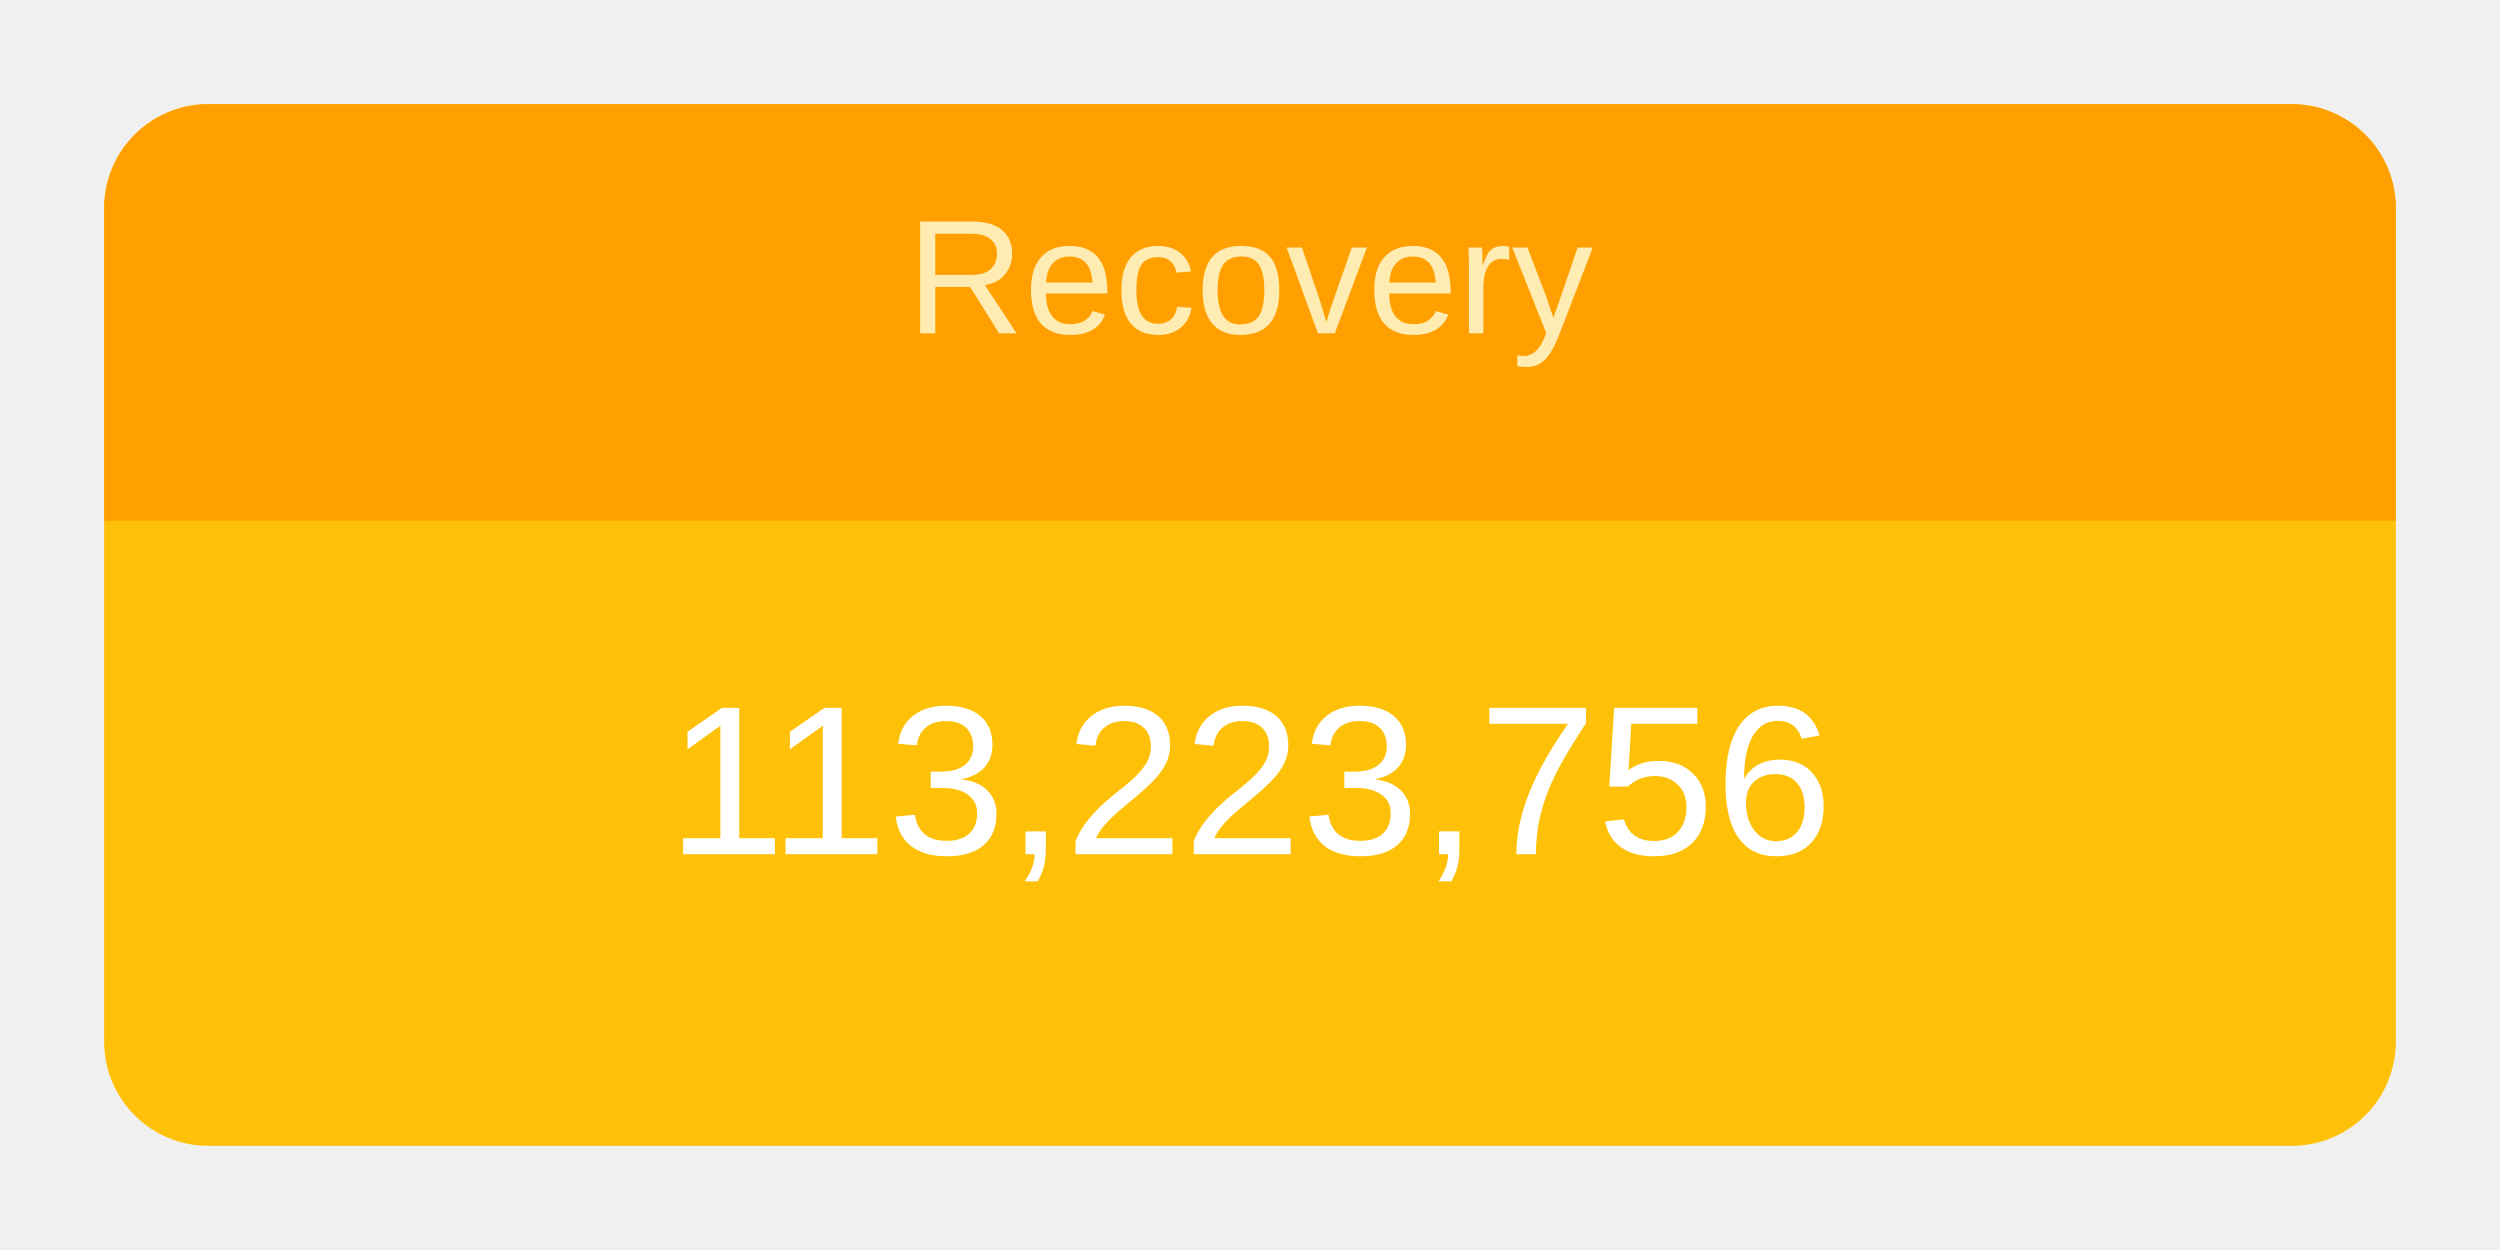
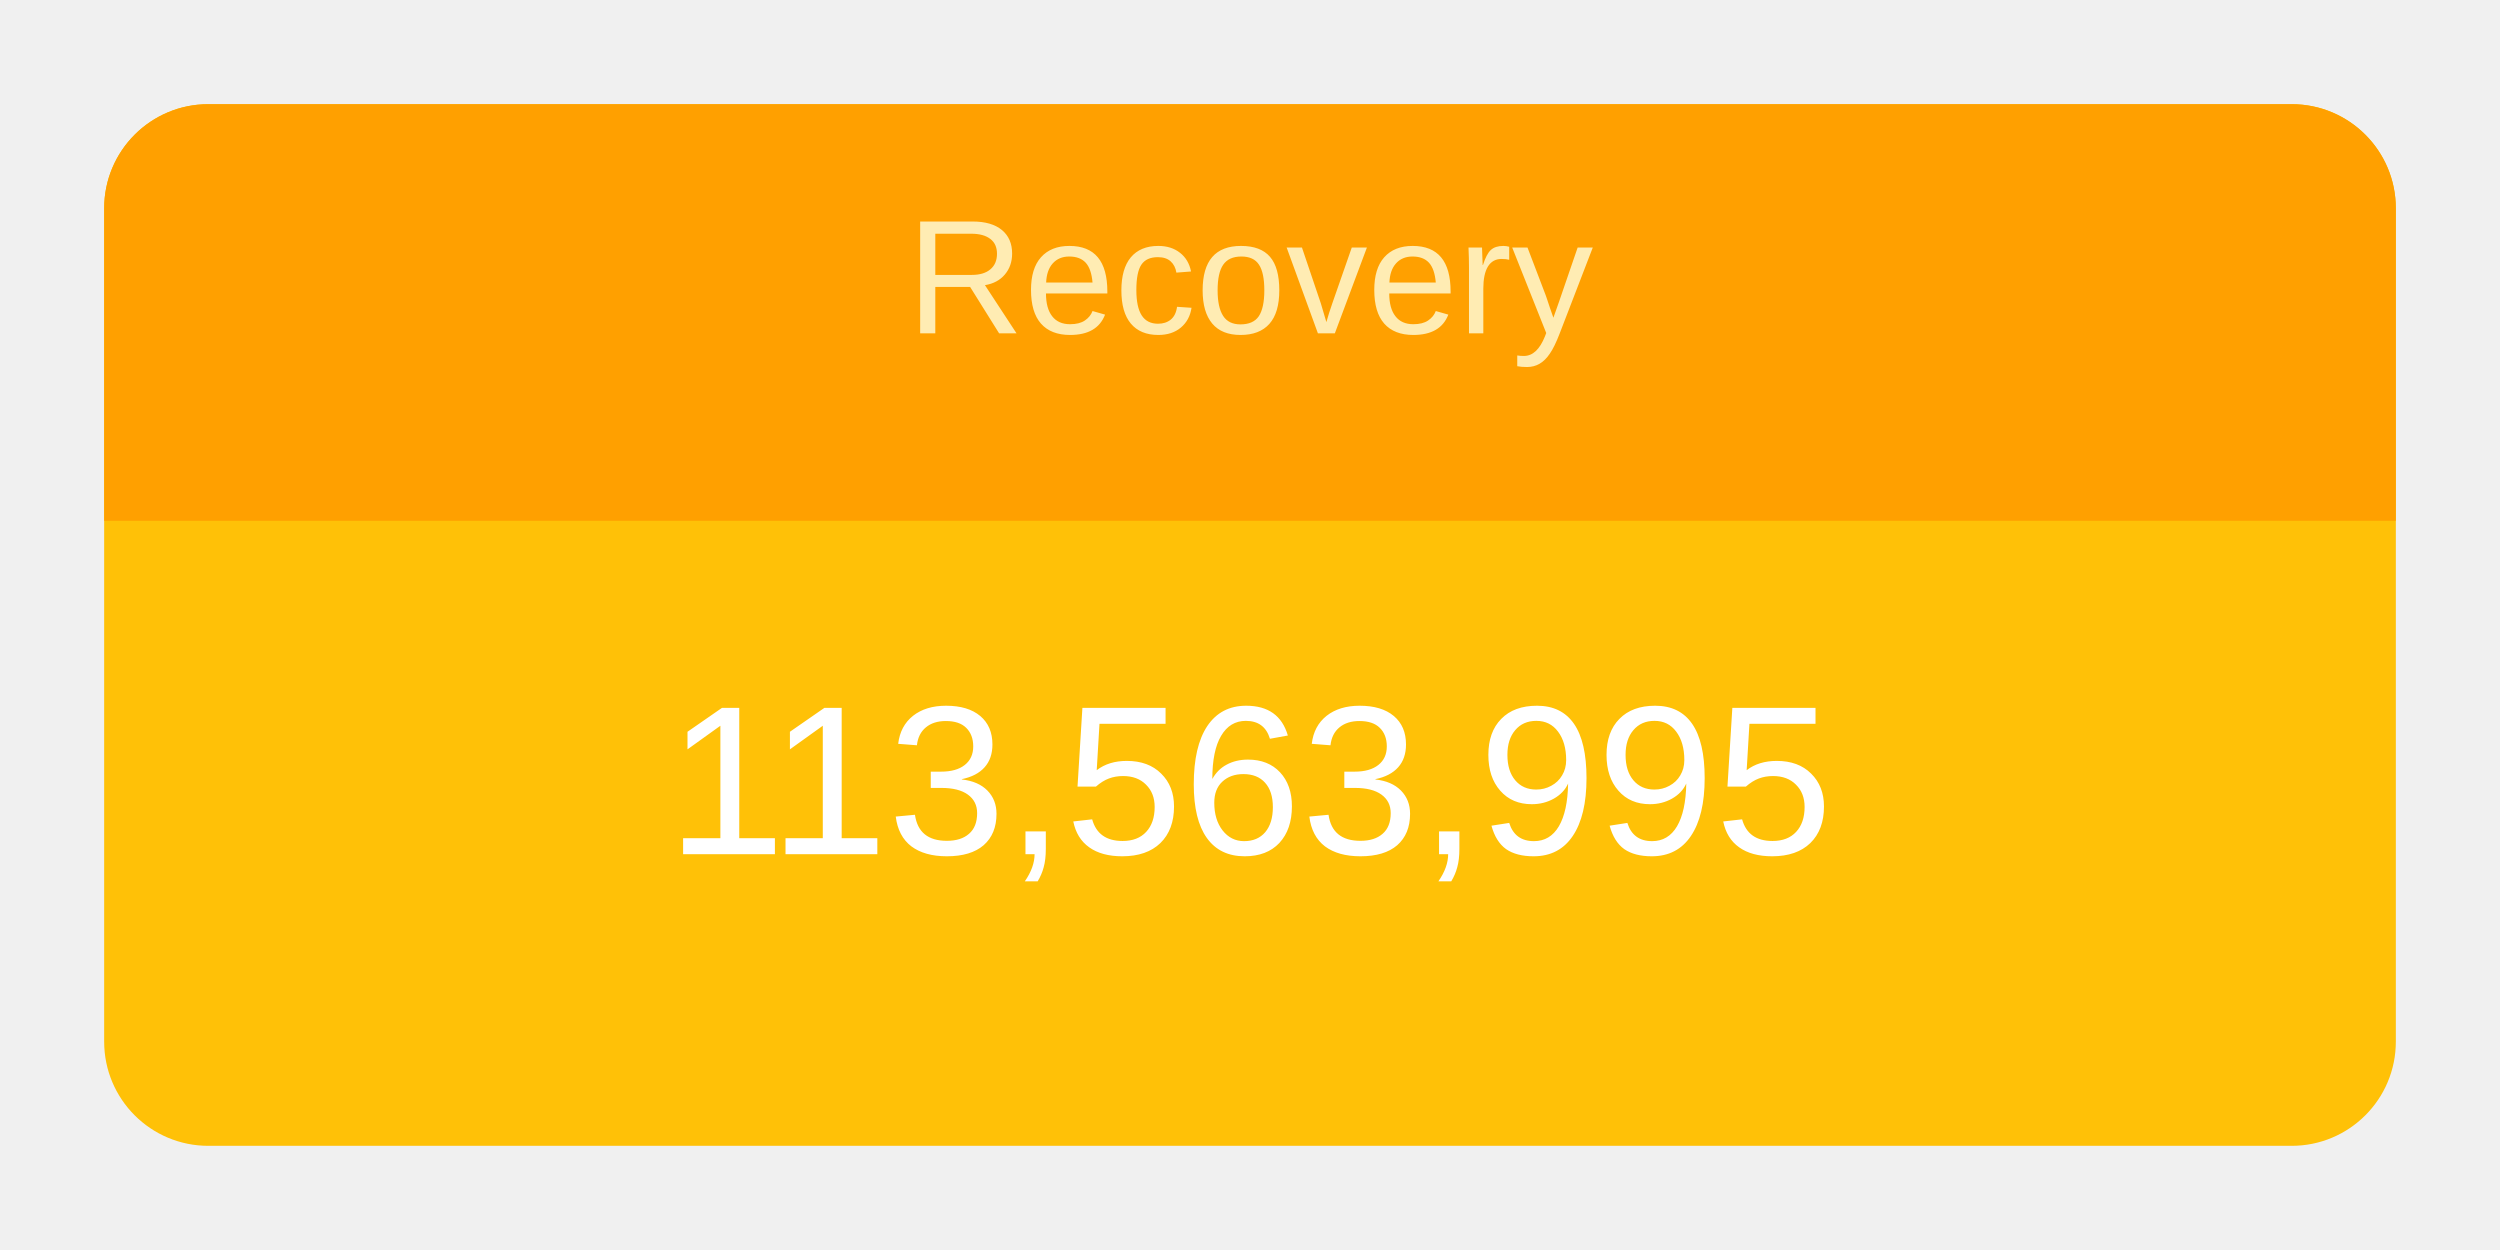
<svg xmlns="http://www.w3.org/2000/svg" height="120" viewBox="" width="240">
  <g transform="translate(10,10)">
    <rect rx="10" ry="10" width="220" height="100" style="fill: #ffc107; stroke-width: 5;" />
    <svg width="220" height="100">
      <text x="50%" y="72%" alignment-baseline="middle" text-anchor="middle" fill="white" font-size="1.7em" font-family="Arial, Helvetica, sans-serif">
-         113,223,756
+         113,563,995
      </text>
    </svg>
    <path fill="#FFA000" d=" M 210 0              a 10 10 0 0 1 10 10              v 30             h-220             v-30             a 10 10 0 0 1 10 -10" />
    <svg width="220" height="40">
      <text x="50%" y="55%" alignment-baseline="middle" text-anchor="middle" fill="#FFECB3" font-size="1.3em" font-family="Arial, Helvetica, sans-serif">
        Recovery
      </text>
    </svg>
  </g>
</svg>
